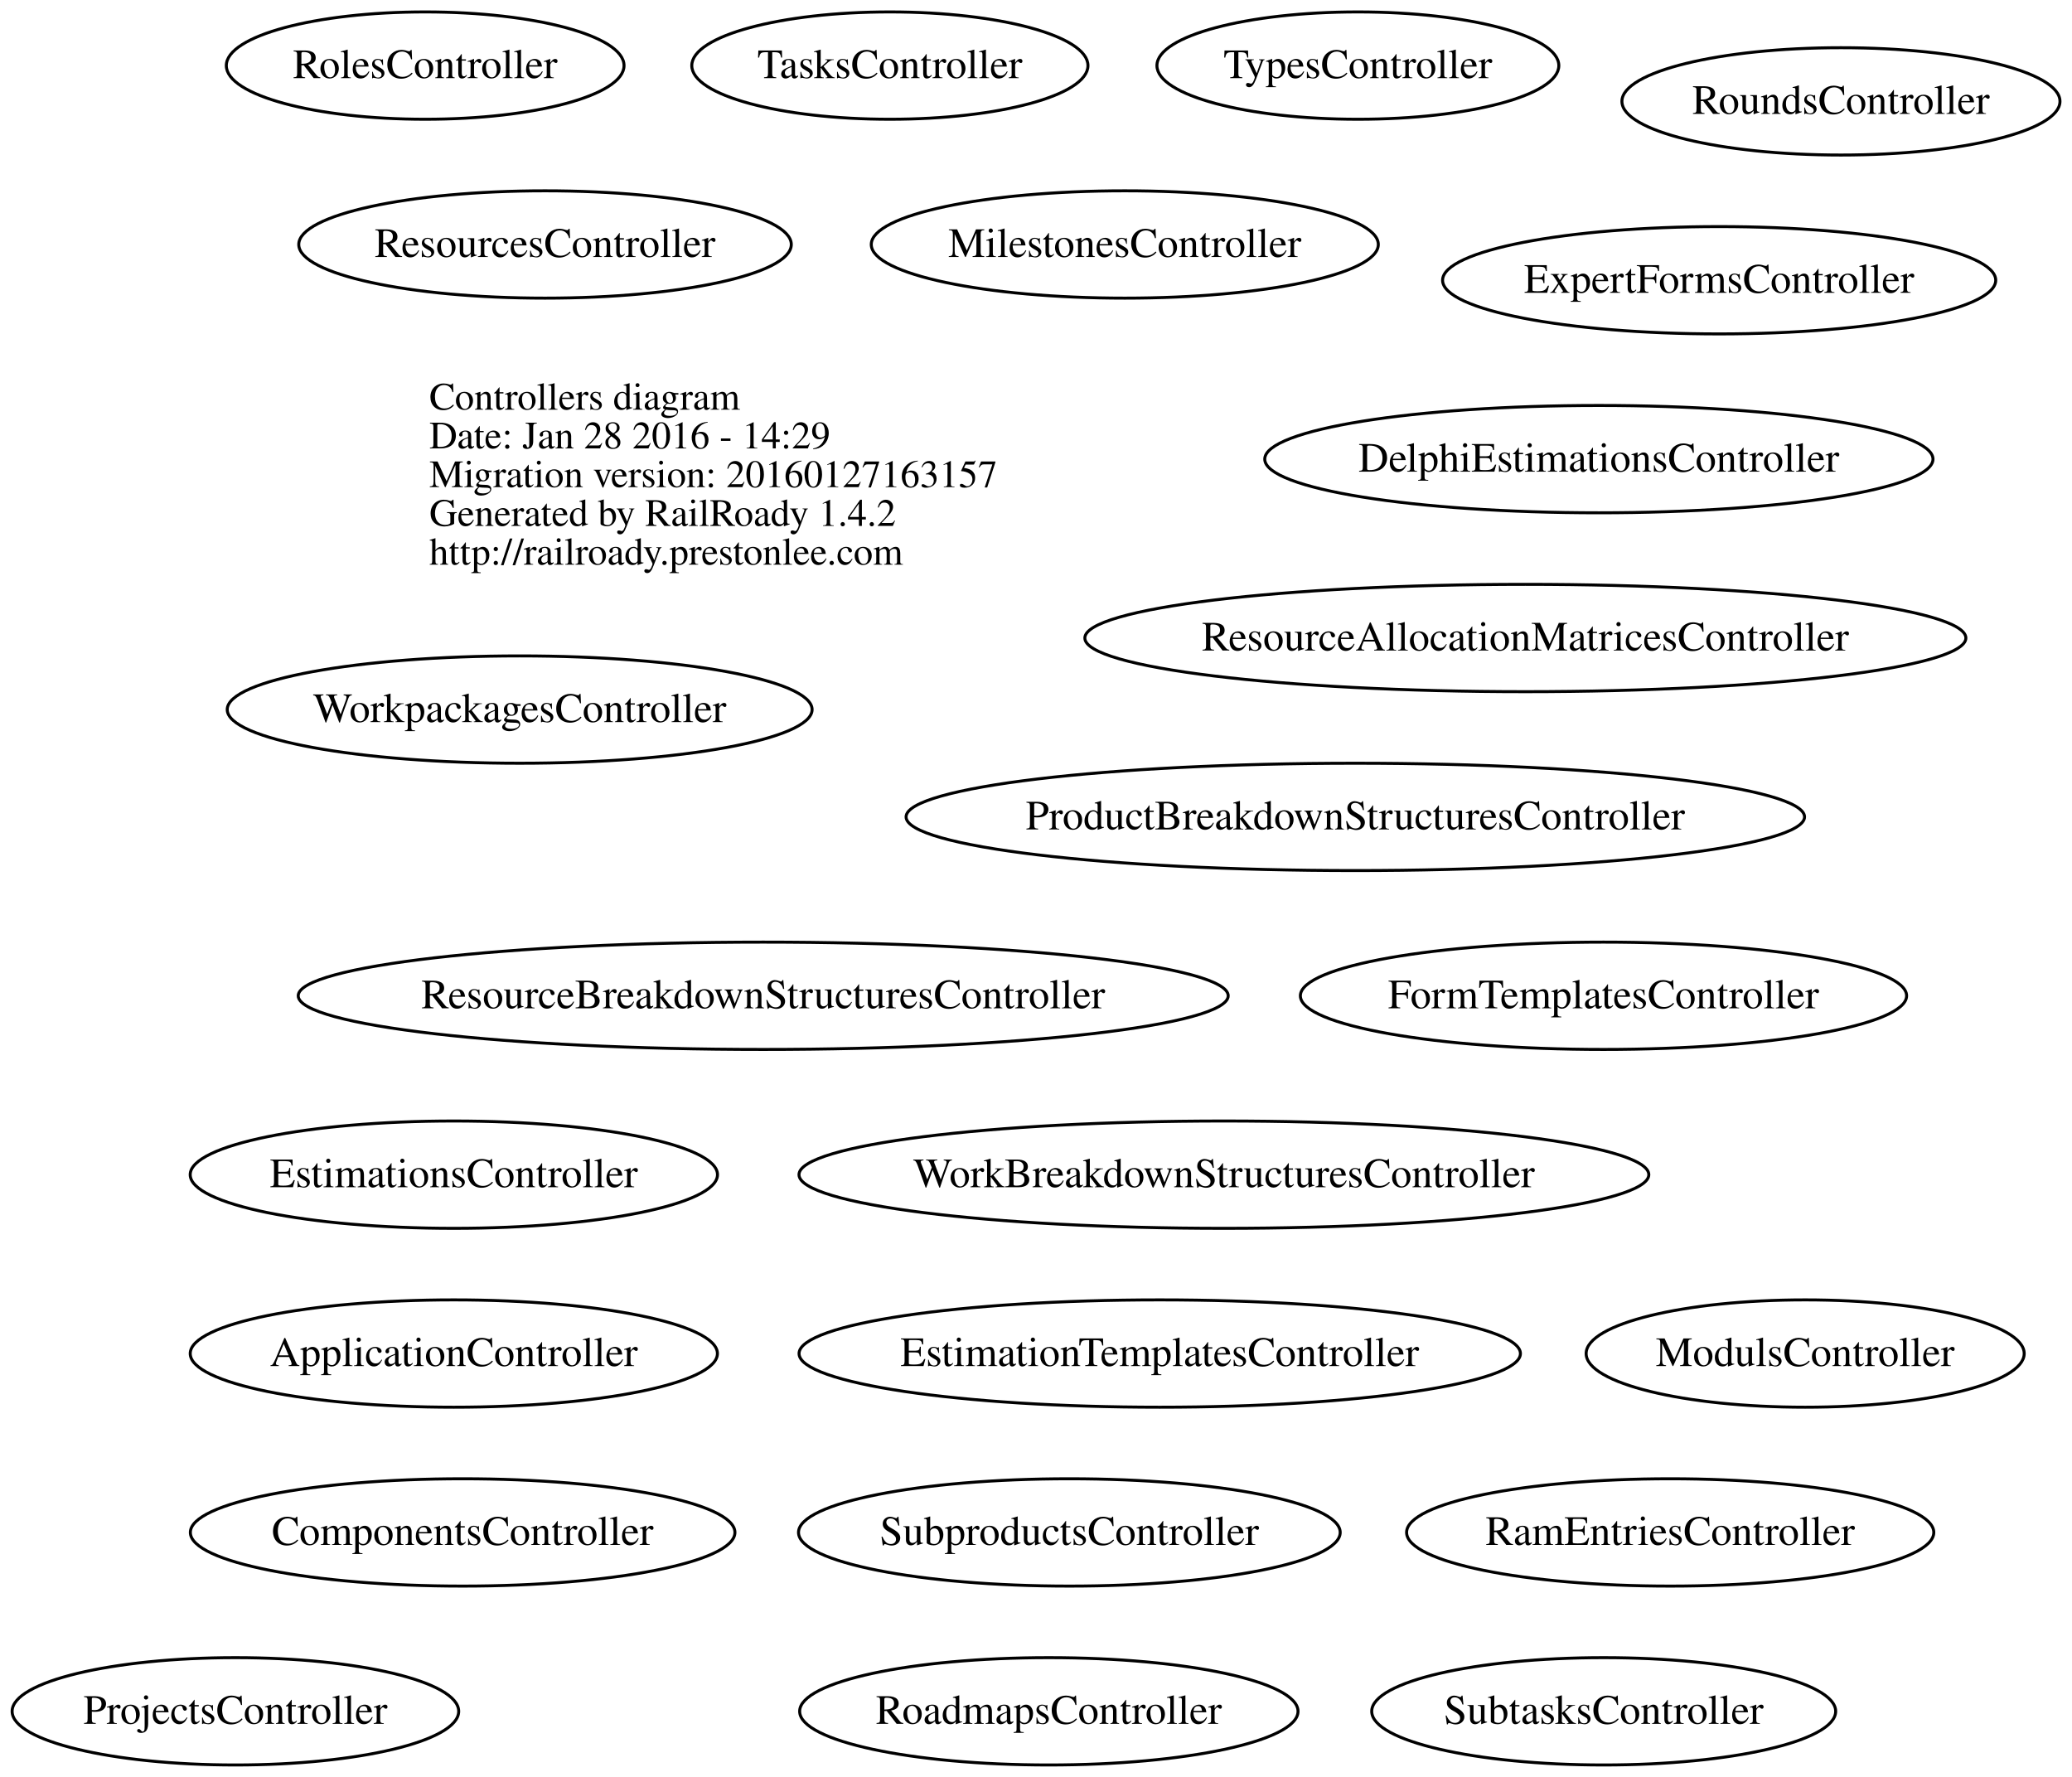
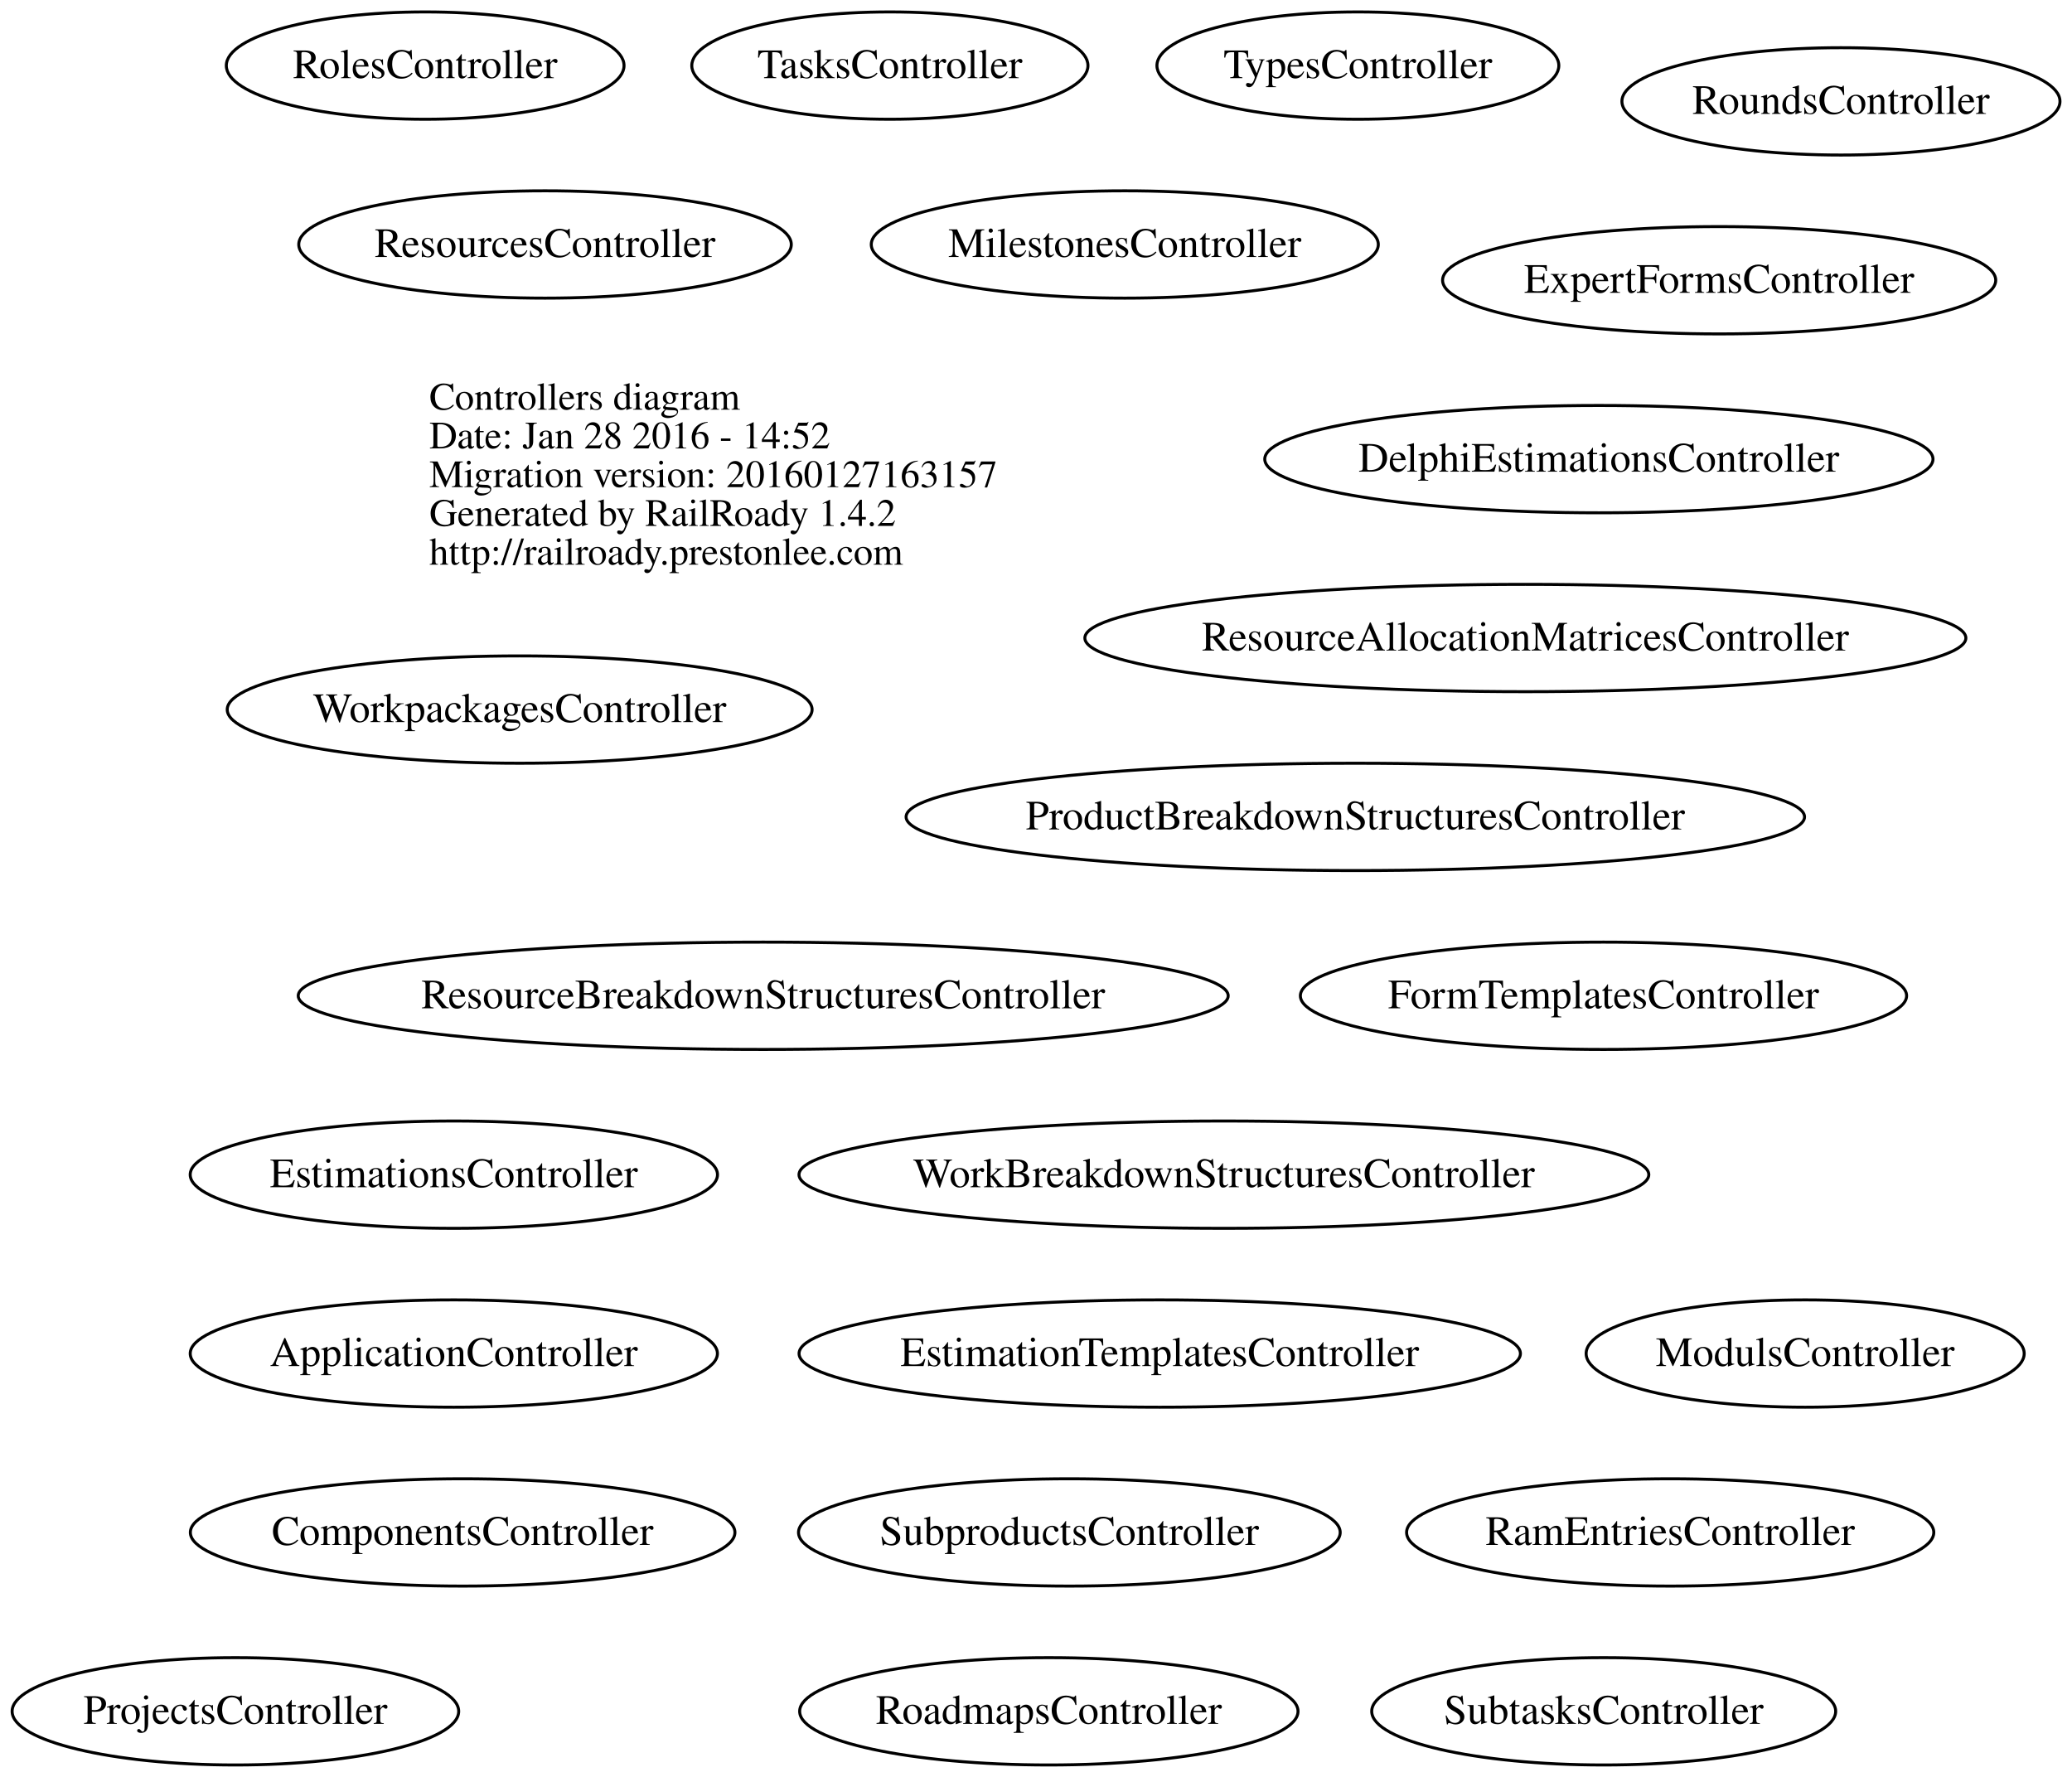
<svg xmlns="http://www.w3.org/2000/svg" width="695pt" height="596pt" viewBox="0.00 0.00 694.97 596.00">
  <g id="graph0" class="graph" transform="scale(1 1) rotate(0) translate(4 592)">
    <polygon fill="none" stroke="none" points="-4,4 -4,-592 690.967,-592 690.967,4 -4,4" />
    <g id="node1" class="node">
      <text text-anchor="start" x="140" y="-454.6" font-family="Times,serif" font-size="13.00">Controllers diagram</text>
-       <text text-anchor="start" x="140" y="-441.6" font-family="Times,serif" font-size="13.00">Date: Jan 28 2016 - 14:29</text>
+       <text text-anchor="start" x="140" y="-441.6" font-family="Times,serif" font-size="13.00">Date: Jan 28 2016 - 14:52</text>
      <text text-anchor="start" x="140" y="-428.6" font-family="Times,serif" font-size="13.00">Migration version: 20160127163157</text>
      <text text-anchor="start" x="140" y="-415.6" font-family="Times,serif" font-size="13.00">Generated by RailRoady 1.4.2</text>
      <text text-anchor="start" x="140" y="-402.6" font-family="Times,serif" font-size="13.00">http://railroady.prestonlee.com</text>
    </g>
    <g id="node2" class="node">
      <ellipse fill="none" stroke="black" cx="148.208" cy="-138" rx="88.417" ry="18" />
      <text text-anchor="middle" x="148.208" y="-133.8" font-family="Times,serif" font-size="14.00">ApplicationController</text>
    </g>
    <g id="node3" class="node">
      <ellipse fill="none" stroke="black" cx="151.166" cy="-78" rx="91.333" ry="18" />
      <text text-anchor="middle" x="151.166" y="-73.8" font-family="Times,serif" font-size="14.00">ComponentsController</text>
    </g>
    <g id="node4" class="node">
      <ellipse fill="none" stroke="black" cx="532.286" cy="-438" rx="112.072" ry="18" />
      <text text-anchor="middle" x="532.286" y="-433.8" font-family="Times,serif" font-size="14.00">DelphiEstimationsController</text>
    </g>
    <g id="node5" class="node">
      <ellipse fill="none" stroke="black" cx="384.991" cy="-138" rx="120.983" ry="18" />
      <text text-anchor="middle" x="384.991" y="-133.8" font-family="Times,serif" font-size="14.00">EstimationTemplatesController</text>
    </g>
    <g id="node6" class="node">
      <ellipse fill="none" stroke="black" cx="148.217" cy="-198" rx="88.434" ry="18" />
      <text text-anchor="middle" x="148.217" y="-193.8" font-family="Times,serif" font-size="14.00">EstimationsController</text>
    </g>
    <g id="node7" class="node">
      <ellipse fill="none" stroke="black" cx="572.634" cy="-498" rx="92.769" ry="18" />
      <text text-anchor="middle" x="572.634" y="-493.8" font-family="Times,serif" font-size="14.00">ExpertFormsController</text>
    </g>
    <g id="node8" class="node">
      <ellipse fill="none" stroke="black" cx="533.836" cy="-258" rx="101.673" ry="18" />
      <text text-anchor="middle" x="533.836" y="-253.8" font-family="Times,serif" font-size="14.00">FormTemplatesController</text>
    </g>
    <g id="node9" class="node">
      <ellipse fill="none" stroke="black" cx="373.268" cy="-510" rx="85.036" ry="18" />
      <text text-anchor="middle" x="373.268" y="-505.8" font-family="Times,serif" font-size="14.00">MilestonesController</text>
    </g>
    <g id="node10" class="node">
      <ellipse fill="none" stroke="black" cx="601.484" cy="-138" rx="73.467" ry="18" />
      <text text-anchor="middle" x="601.484" y="-133.8" font-family="Times,serif" font-size="14.00">ModulsController</text>
    </g>
    <g id="node11" class="node">
      <ellipse fill="none" stroke="black" cx="450.592" cy="-318" rx="150.684" ry="18" />
      <text text-anchor="middle" x="450.592" y="-313.8" font-family="Times,serif" font-size="14.00">ProductBreakdownStructuresController</text>
    </g>
    <g id="node12" class="node">
      <ellipse fill="none" stroke="black" cx="74.947" cy="-18" rx="74.895" ry="18" />
      <text text-anchor="middle" x="74.947" y="-13.8" font-family="Times,serif" font-size="14.00">ProjectsController</text>
    </g>
    <g id="node13" class="node">
      <ellipse fill="none" stroke="black" cx="556.208" cy="-78" rx="88.417" ry="18" />
      <text text-anchor="middle" x="556.208" y="-73.8" font-family="Times,serif" font-size="14.00">RamEntriesController</text>
    </g>
    <g id="node14" class="node">
      <ellipse fill="none" stroke="black" cx="507.63" cy="-378" rx="147.759" ry="18" />
      <text text-anchor="middle" x="507.63" y="-373.8" font-family="Times,serif" font-size="14.00">ResourceAllocationMatricesController</text>
    </g>
    <g id="node15" class="node">
      <ellipse fill="none" stroke="black" cx="251.985" cy="-258" rx="155.97" ry="18" />
      <text text-anchor="middle" x="251.985" y="-253.8" font-family="Times,serif" font-size="14.00">ResourceBreakdownStructuresController</text>
    </g>
    <g id="node16" class="node">
      <ellipse fill="none" stroke="black" cx="178.802" cy="-510" rx="82.605" ry="18" />
      <text text-anchor="middle" x="178.802" y="-505.8" font-family="Times,serif" font-size="14.00">ResourcesController</text>
    </g>
    <g id="node17" class="node">
      <ellipse fill="none" stroke="black" cx="347.791" cy="-18" rx="83.582" ry="18" />
      <text text-anchor="middle" x="347.791" y="-13.8" font-family="Times,serif" font-size="14.00">RoadmapsController</text>
    </g>
    <g id="node18" class="node">
      <ellipse fill="none" stroke="black" cx="138.601" cy="-570" rx="66.701" ry="18" />
      <text text-anchor="middle" x="138.601" y="-565.8" font-family="Times,serif" font-size="14.00">RolesController</text>
    </g>
    <g id="node19" class="node">
      <ellipse fill="none" stroke="black" cx="613.484" cy="-558" rx="73.467" ry="18" />
      <text text-anchor="middle" x="613.484" y="-553.8" font-family="Times,serif" font-size="14.00">RoundsController</text>
    </g>
    <g id="node20" class="node">
      <ellipse fill="none" stroke="black" cx="354.674" cy="-78" rx="90.848" ry="18" />
      <text text-anchor="middle" x="354.674" y="-73.8" font-family="Times,serif" font-size="14.00">SubproductsController</text>
    </g>
    <g id="node21" class="node">
      <ellipse fill="none" stroke="black" cx="533.905" cy="-18" rx="77.811" ry="18" />
      <text text-anchor="middle" x="533.905" y="-13.8" font-family="Times,serif" font-size="14.00">SubtasksController</text>
    </g>
    <g id="node22" class="node">
      <ellipse fill="none" stroke="black" cx="294.471" cy="-570" rx="66.442" ry="18" />
      <text text-anchor="middle" x="294.471" y="-565.8" font-family="Times,serif" font-size="14.00">TasksController</text>
    </g>
    <g id="node23" class="node">
      <ellipse fill="none" stroke="black" cx="451.451" cy="-570" rx="67.402" ry="18" />
      <text text-anchor="middle" x="451.451" y="-565.8" font-family="Times,serif" font-size="14.00">TypesController</text>
    </g>
    <g id="node24" class="node">
      <ellipse fill="none" stroke="black" cx="406.513" cy="-198" rx="142.525" ry="18" />
      <text text-anchor="middle" x="406.513" y="-193.8" font-family="Times,serif" font-size="14.00">WorkBreakdownStructuresController</text>
    </g>
    <g id="node25" class="node">
      <ellipse fill="none" stroke="black" cx="170.295" cy="-354" rx="98.091" ry="18" />
      <text text-anchor="middle" x="170.295" y="-349.8" font-family="Times,serif" font-size="14.00">WorkpackagesController</text>
    </g>
  </g>
</svg>
